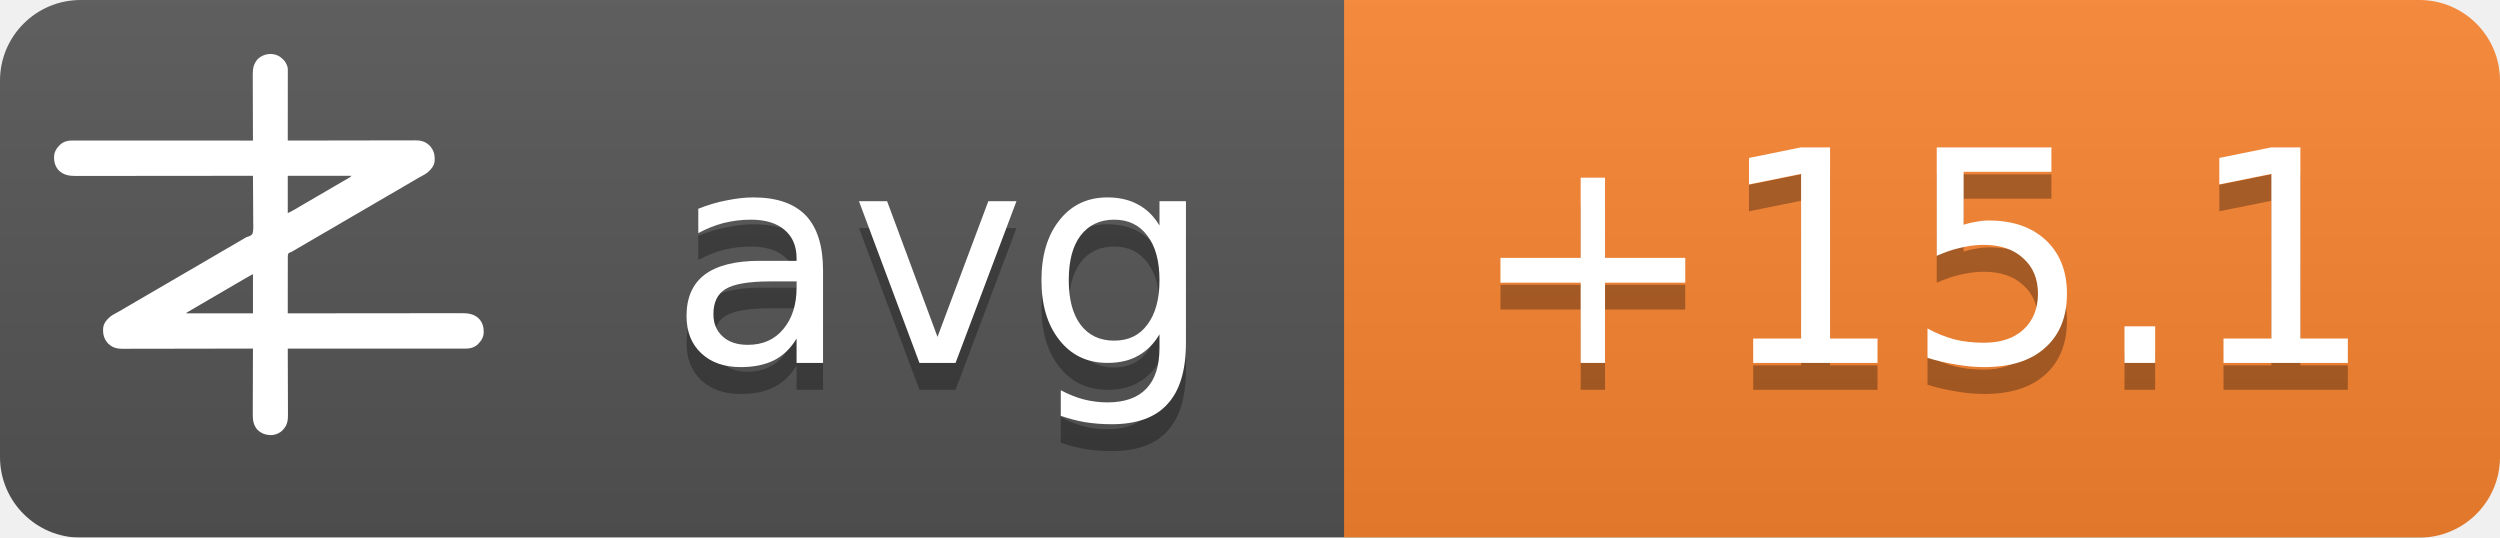
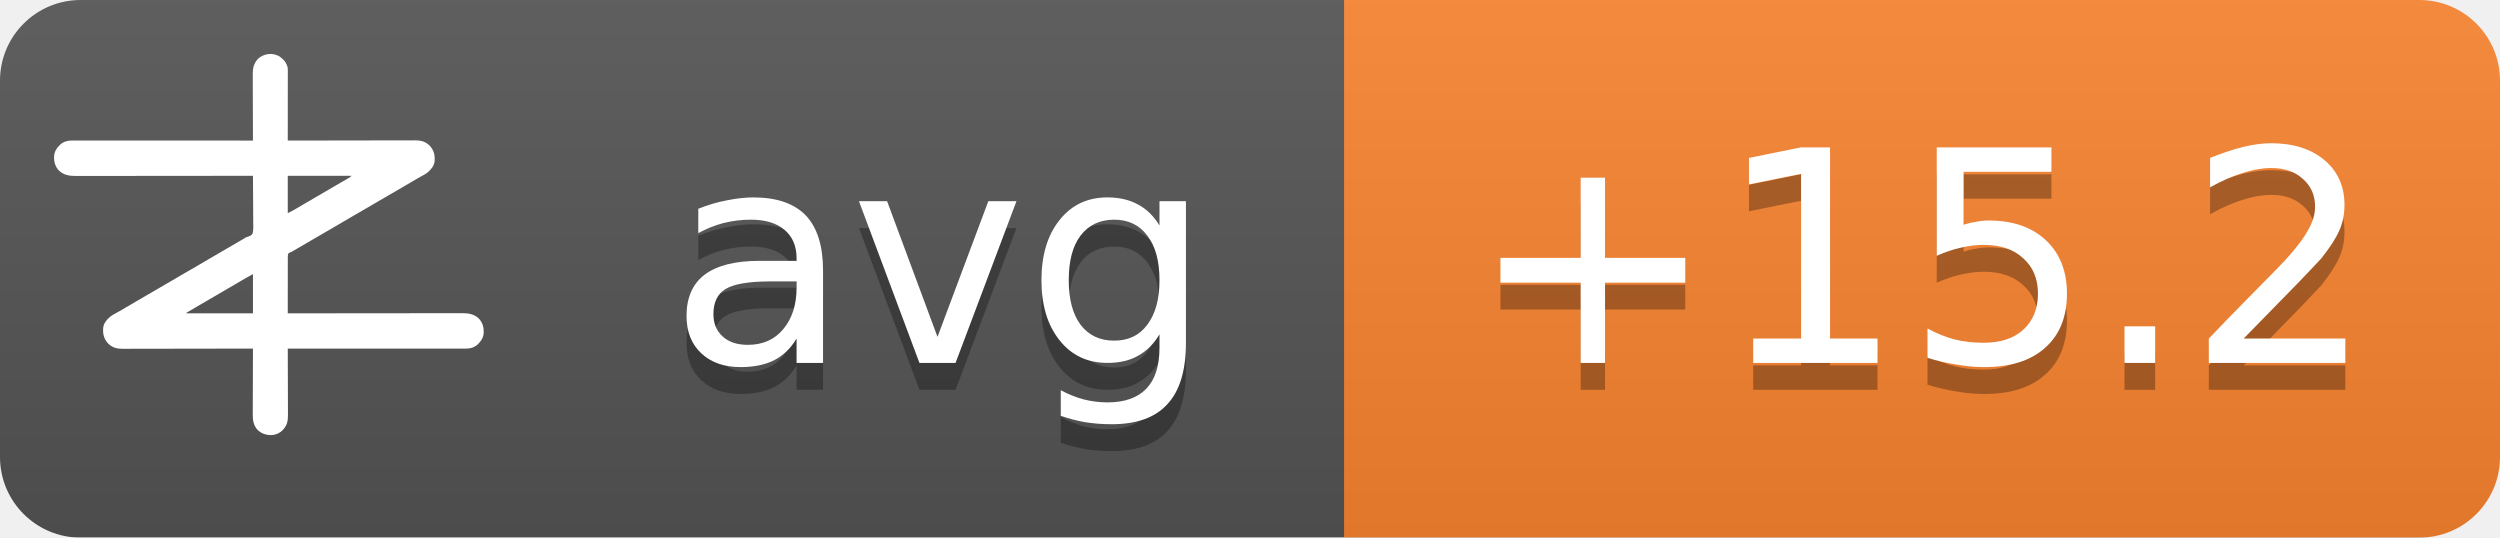
<svg xmlns="http://www.w3.org/2000/svg" width="93" height="20">
  <linearGradient id="b" x2="0" y2="100%">
    <stop offset="0" stop-color="#bbb" stop-opacity=".1" />
    <stop offset="1" stop-opacity=".1" />
  </linearGradient>
  <mask id="a">
    <rect width="93" height="20" rx="3" fill="#fff" />
  </mask>
  <g mask="url(#a)">
    <path fill="#555" d="M0 0h93v20H0z" />
    <path fill="#fb8530" d="M50 0h43v20H50z" />
    <path fill="url(#b)" d="M0 0h93v20H0z" />
  </g>
  <g fill="#fff" text-anchor="middle" font-family="DejaVu Sans,Verdana,Geneva,sans-serif" font-size="11">
    <text x="35" y="14.5" fill="#010101" fill-opacity=".3" text-anchor="middle">avg</text>
    <text x="35" y="13.5" text-anchor="middle">avg</text>
-     <text x="71.5" y="14.5" fill="#010101" fill-opacity=".3" text-anchor="middle">+15.1</text>
-     <text x="71.5" y="13.5" text-anchor="middle">+15.1</text>
+     <text x="71.5" y="14.5" fill="#010101" fill-opacity=".3" text-anchor="middle">+15.2</text>
+     <text x="71.5" y="13.5" text-anchor="middle">+15.2</text>
  </g>
  <g transform="translate(2, 2) scale(0.0156)">
    <path d="M538.273,6.355 C540.3,7.803 542.146,9.339 544,11 C544.605,11.501 545.209,12.003 545.832,12.52 C551.93,17.98 556.451,25.923 558,34 C558.09,36.348 558.122,38.699 558.12,41.049 C558.121,41.759 558.122,42.469 558.123,43.2 C558.124,45.578 558.119,47.957 558.114,50.335 C558.113,52.04 558.113,53.745 558.114,55.45 C558.114,60.08 558.108,64.71 558.101,69.339 C558.095,74.177 558.095,79.015 558.093,83.853 C558.09,93.015 558.082,102.177 558.072,111.339 C558.061,121.77 558.055,132.2 558.05,142.63 C558.04,164.087 558.022,185.543 558,207 C558.992,206.998 558.992,206.998 560.005,206.995 C599.244,206.906 638.484,206.837 677.724,206.796 C682.439,206.791 687.153,206.786 691.868,206.78 C692.807,206.779 693.746,206.778 694.713,206.777 C709.897,206.76 725.081,206.728 740.266,206.691 C755.854,206.654 771.443,206.632 787.031,206.624 C796.645,206.618 806.259,206.601 815.872,206.568 C822.471,206.547 829.069,206.541 835.668,206.546 C839.471,206.549 843.274,206.545 847.077,206.523 C851.211,206.5 855.344,206.508 859.478,206.519 C860.666,206.507 861.854,206.496 863.077,206.484 C874.708,206.566 885.27,209.022 894,217 C894.866,217.763 895.732,218.526 896.625,219.312 C906.609,230.61 909.093,241.115 908.211,255.893 C907.045,267.523 899.957,275.585 891.527,282.982 C887.507,286.192 883.149,288.577 878.625,291 C876.581,292.125 874.538,293.253 872.496,294.383 C871.434,294.97 870.371,295.557 869.277,296.161 C863.687,299.298 858.19,302.589 852.688,305.875 C842.692,311.83 832.649,317.693 822.564,323.493 C812.339,329.374 802.151,335.315 791.968,341.266 C786.98,344.18 781.99,347.09 777,350 C775,351.167 773,352.333 771,353.5 C767,355.833 763,358.167 759,360.5 C758.01,361.077 757.02,361.655 756,362.25 C753.999,363.417 751.997,364.585 749.996,365.752 C745.019,368.655 740.044,371.558 735.07,374.465 C724.795,380.468 714.504,386.442 704.188,392.375 C695.251,397.517 686.361,402.73 677.5,408 C667.565,413.909 657.583,419.731 647.563,425.494 C637.339,431.374 627.151,437.315 616.968,443.266 C611.98,446.18 606.99,449.09 602,452 C595.8,455.616 589.601,459.233 583.402,462.852 C581.779,463.799 581.779,463.799 580.123,464.766 C578.058,465.971 575.993,467.177 573.928,468.383 C572.991,468.929 572.055,469.476 571.09,470.039 C570.274,470.516 569.458,470.992 568.617,471.483 C566,473 566,473 562.392,474.252 C560.444,475.261 560.444,475.261 559,477 C557.895,481.466 558.058,485.91 558.114,490.489 C558.106,491.889 558.095,493.288 558.081,494.688 C558.052,498.486 558.066,502.282 558.088,506.08 C558.104,510.049 558.08,514.018 558.06,517.987 C558.029,525.502 558.033,533.017 558.05,540.532 C558.068,549.089 558.046,557.645 558.021,566.201 C557.97,583.801 557.969,601.4 558,619 C558.905,618.999 559.811,618.998 560.743,618.997 C614.404,618.929 668.065,618.878 721.726,618.847 C728.169,618.843 734.613,618.839 741.057,618.835 C742.339,618.834 743.622,618.834 744.944,618.833 C765.713,618.82 786.482,618.796 807.25,618.769 C828.563,618.74 849.875,618.724 871.187,618.718 C884.337,618.714 897.486,618.701 910.636,618.676 C919.654,618.66 928.673,618.656 937.691,618.659 C942.893,618.661 948.096,618.658 953.298,618.642 C958.065,618.628 962.833,618.627 967.6,618.637 C969.32,618.639 971.041,618.635 972.761,618.625 C988.359,618.545 1001.304,620.231 1013.289,631.07 C1022.63,640.831 1025.523,651.69 1025.273,664.816 C1024.716,676.951 1018.801,685.602 1010.25,693.75 C1002.107,700.576 993.074,703.126 982.638,703.123 C981.903,703.124 981.168,703.125 980.41,703.127 C977.94,703.129 975.469,703.125 972.998,703.12 C971.212,703.121 969.426,703.122 967.64,703.123 C962.725,703.125 957.811,703.121 952.897,703.116 C947.6,703.112 942.303,703.113 937.006,703.114 C927.826,703.114 918.646,703.111 909.467,703.106 C896.194,703.098 882.922,703.095 869.65,703.094 C848.117,703.092 826.585,703.085 805.052,703.075 C784.134,703.066 763.215,703.059 742.296,703.055 C740.362,703.055 740.362,703.055 738.389,703.054 C731.923,703.053 725.456,703.052 718.989,703.05 C665.326,703.04 611.663,703.022 558,703 C558.004,703.881 558.007,704.763 558.011,705.671 C558.1,727.147 558.166,748.623 558.207,770.099 C558.228,780.485 558.256,790.871 558.302,801.257 C558.342,810.312 558.367,819.367 558.376,828.422 C558.382,833.214 558.394,838.006 558.423,842.798 C558.45,847.315 558.458,851.831 558.452,856.348 C558.454,858 558.461,859.651 558.477,861.303 C558.593,874.39 556.909,884.889 548,895 C547.475,895.617 546.951,896.235 546.41,896.871 C539.67,904.246 530.375,908.396 520.457,909.341 C506.721,909.483 496.278,906.386 486,897 C475.869,885.646 474.41,873.462 474.546,858.87 C474.547,857.164 474.546,855.458 474.544,853.752 C474.543,849.152 474.566,844.551 474.594,839.951 C474.62,835.132 474.622,830.312 474.627,825.493 C474.639,816.381 474.672,807.269 474.712,798.157 C474.757,787.777 474.779,777.397 474.799,767.017 C474.84,745.678 474.911,724.339 475,703 C474.324,703.002 473.647,703.003 472.95,703.005 C432.834,703.094 392.718,703.163 352.601,703.204 C347.781,703.209 342.961,703.214 338.141,703.22 C337.181,703.221 336.222,703.222 335.233,703.223 C319.709,703.24 304.185,703.272 288.662,703.309 C272.725,703.346 256.788,703.368 240.852,703.376 C231.023,703.382 221.195,703.399 211.366,703.432 C204.62,703.453 197.875,703.459 191.129,703.454 C187.241,703.451 183.353,703.455 179.465,703.477 C175.897,703.496 172.329,703.497 168.762,703.484 C166.876,703.481 164.991,703.498 163.106,703.516 C151.4,703.435 140.793,701.035 132,693 C131.134,692.237 130.268,691.474 129.375,690.688 C119.391,679.39 116.907,668.885 117.789,654.107 C118.955,642.477 126.043,634.415 134.473,627.018 C138.493,623.808 142.851,621.423 147.375,619 C149.419,617.875 151.462,616.747 153.504,615.617 C154.566,615.03 155.629,614.443 156.723,613.839 C162.313,610.702 167.81,607.411 173.312,604.125 C183.308,598.17 193.351,592.307 203.436,586.507 C213.661,580.626 223.849,574.685 234.032,568.734 C239.02,565.82 244.01,562.91 249,560 C251,558.833 253,557.667 255,556.5 C267,549.5 279,542.5 291,535.5 C291.99,534.923 292.98,534.345 294,533.75 C296.001,532.583 298.003,531.415 300.004,530.248 C304.981,527.345 309.956,524.442 314.93,521.535 C325.205,515.532 335.496,509.558 345.812,503.625 C354.749,498.483 363.639,493.27 372.5,488 C382.435,482.091 392.417,476.269 402.437,470.506 C409.68,466.34 416.909,462.151 424.125,457.938 C425.588,457.083 425.588,457.083 427.08,456.212 C430.054,454.475 433.027,452.738 436,451 C440.208,448.541 444.416,446.083 448.625,443.625 C449.56,443.078 450.494,442.532 451.458,441.969 C452.371,441.435 453.285,440.901 454.227,440.352 C455.087,439.812 455.946,439.273 456.832,438.717 C460,437 460,437 463.571,436.011 C468.09,434.438 471.29,433.051 474,429 C476.614,419.869 475.804,409.751 475.621,400.323 C475.562,396.476 475.582,392.63 475.593,388.784 C475.603,381.508 475.541,374.236 475.454,366.961 C475.358,358.676 475.341,350.391 475.331,342.105 C475.309,325.069 475.188,308.035 475,291 C473.62,291.002 473.62,291.002 472.212,291.003 C417.674,291.071 363.137,291.122 308.599,291.153 C302.05,291.157 295.501,291.161 288.953,291.165 C287.649,291.166 286.345,291.166 285.002,291.167 C263.894,291.18 242.785,291.204 221.677,291.231 C200.017,291.26 178.357,291.276 156.696,291.282 C143.332,291.286 129.967,291.299 116.602,291.324 C107.437,291.34 98.271,291.344 89.106,291.341 C83.818,291.339 78.531,291.342 73.244,291.358 C68.398,291.372 63.554,291.373 58.708,291.363 C56.96,291.361 55.211,291.365 53.463,291.375 C37.782,291.454 24.767,289.833 12.711,278.93 C3.37,269.169 0.477,258.31 0.727,245.184 C1.284,233.049 7.199,224.398 15.75,216.25 C23.907,209.413 33.022,206.837 43.471,206.877 C44.592,206.875 44.592,206.875 45.735,206.873 C48.246,206.871 50.757,206.875 53.267,206.88 C55.083,206.879 56.898,206.878 58.713,206.877 C63.707,206.875 68.701,206.879 73.695,206.884 C79.078,206.888 84.461,206.887 89.844,206.886 C99.172,206.886 108.501,206.889 117.83,206.894 C131.317,206.902 144.805,206.905 158.293,206.906 C180.174,206.908 202.056,206.915 223.938,206.925 C245.197,206.934 266.455,206.941 287.714,206.945 C289.024,206.945 290.334,206.946 291.683,206.946 C298.255,206.947 304.827,206.948 311.398,206.95 C365.932,206.96 420.466,206.978 475,207 C474.996,206.119 474.993,205.237 474.989,204.329 C474.9,182.853 474.834,161.377 474.793,139.901 C474.772,129.515 474.744,119.129 474.698,108.743 C474.658,99.688 474.633,90.633 474.624,81.578 C474.618,76.786 474.606,71.994 474.577,67.202 C474.55,62.685 474.542,58.169 474.548,53.652 C474.546,52 474.539,50.349 474.523,48.697 C474.394,34.178 477.037,23.083 487,12 C500.963,-0.67 521.883,-3.417 538.273,6.355 Z M558,291 C558,320.37 558,349.74 558,380 C568.041,374.999 568.041,374.999 577.75,369.5 C579.212,368.63 580.674,367.76 582.137,366.891 C582.915,366.427 583.692,365.964 584.494,365.486 C589.168,362.714 593.867,359.985 598.562,357.25 C600.626,356.047 602.69,354.844 604.754,353.641 C606.305,352.737 606.305,352.737 607.887,351.814 C612.926,348.878 617.963,345.939 623,343 C625,341.833 627,340.667 629,339.5 C629.99,338.923 630.98,338.345 632,337.75 C665,318.5 665,318.5 668.005,316.747 C669.988,315.59 671.971,314.433 673.954,313.274 C679.207,310.206 684.467,307.151 689.738,304.113 C690.838,303.477 691.939,302.841 693.072,302.186 C695.187,300.963 697.304,299.744 699.424,298.529 C700.848,297.705 700.848,297.705 702.301,296.863 C703.138,296.382 703.975,295.9 704.837,295.404 C707.289,293.919 707.289,293.919 710,291 C659.84,291 609.68,291 558,291 Z M469.207,528.605 C468.196,529.17 467.184,529.735 466.142,530.316 C465.043,530.934 463.945,531.551 462.812,532.188 C461.682,532.822 460.552,533.456 459.387,534.109 C450.357,539.189 441.423,544.425 432.52,549.723 C426.741,553.161 420.935,556.553 415.125,559.938 C414.127,560.519 413.129,561.1 412.101,561.699 C410.078,562.878 408.055,564.056 406.032,565.234 C401.02,568.153 396.01,571.077 391,574 C389,575.167 387,576.333 385,577.5 C384.01,578.077 383.02,578.655 382,579.25 C373,584.5 373,584.5 369.998,586.251 C368.005,587.414 366.012,588.576 364.02,589.739 C358.909,592.721 353.798,595.7 348.684,598.676 C335.318,606.454 335.318,606.454 322,614.312 C321.065,614.863 321.065,614.863 320.111,615.425 C318.723,616.255 317.358,617.123 316,618 C316,618.33 316,618.66 316,619 C368.47,619 420.94,619 475,619 C475,588.31 475,557.62 475,526 C472.956,526 470.925,527.646 469.207,528.605 Z" fill="#fff" fill-rule="nonzero" />
  </g>
</svg>
